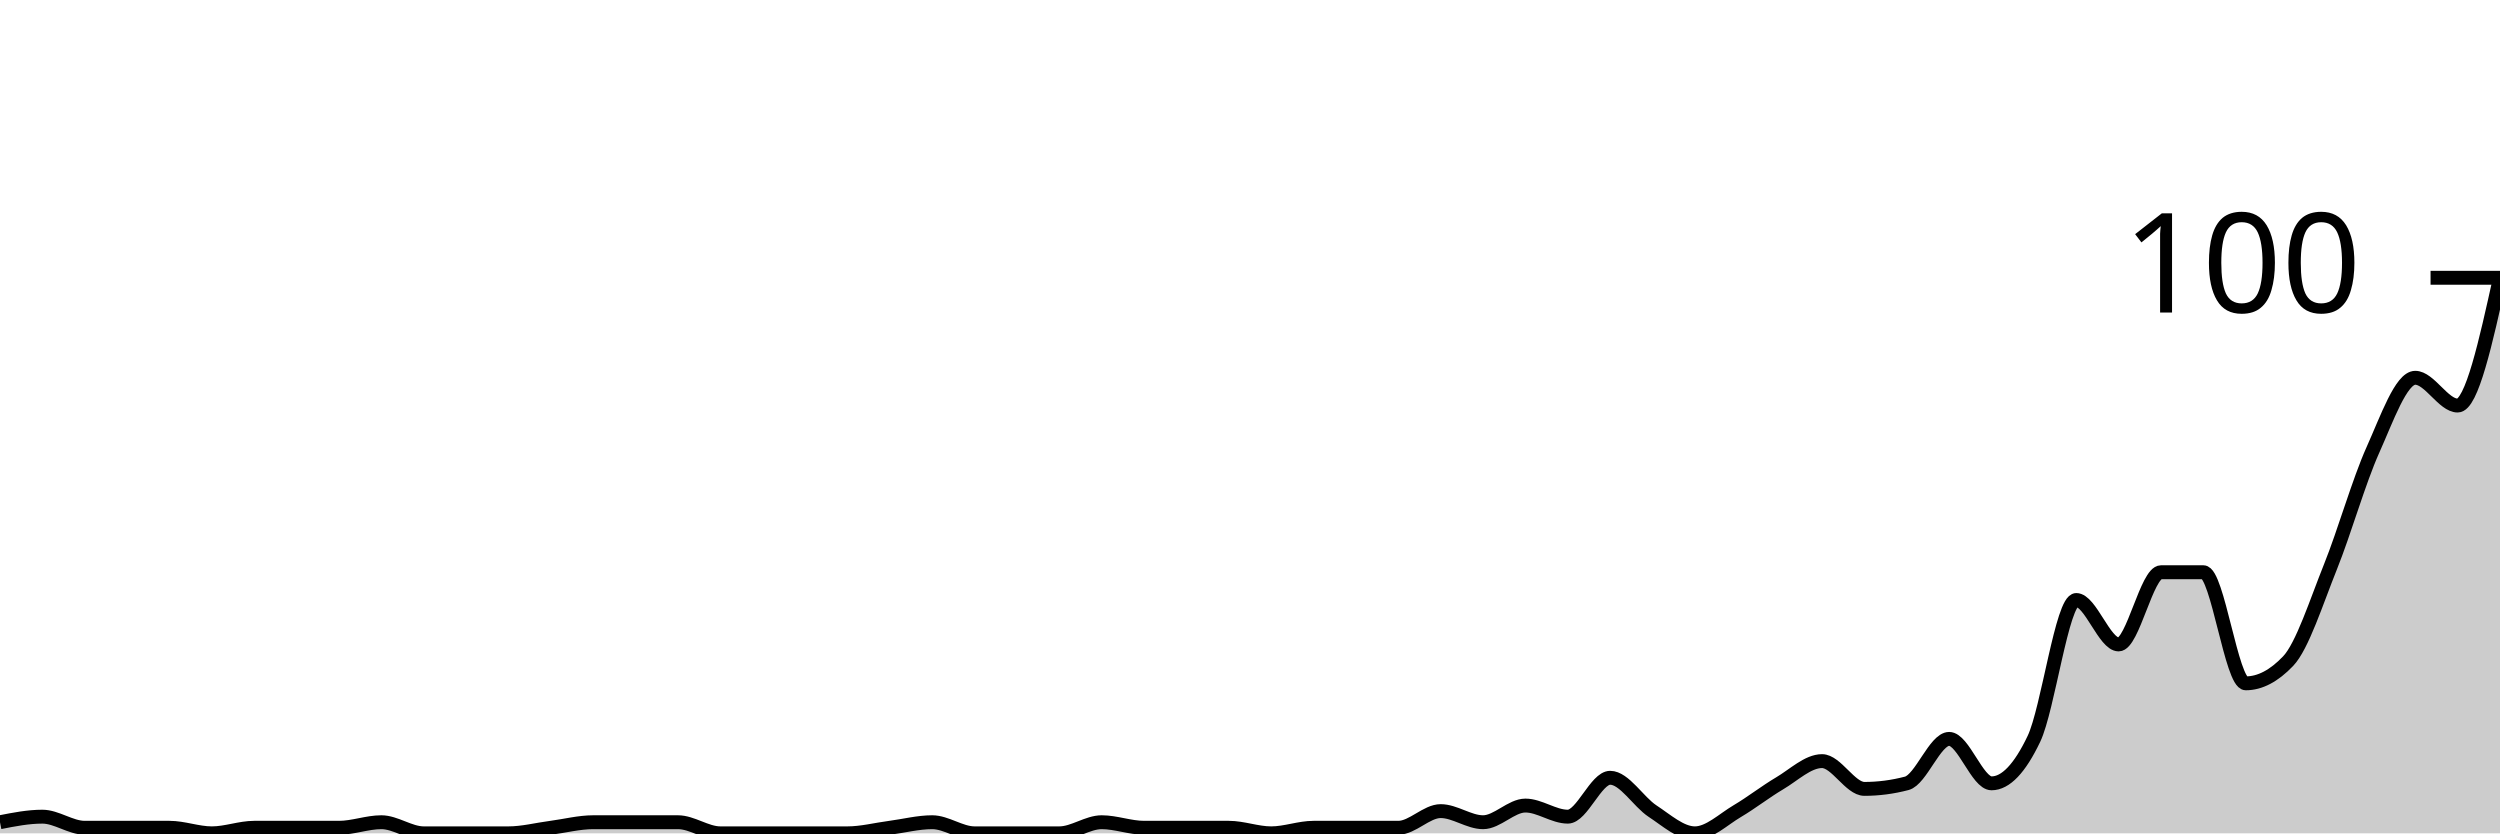
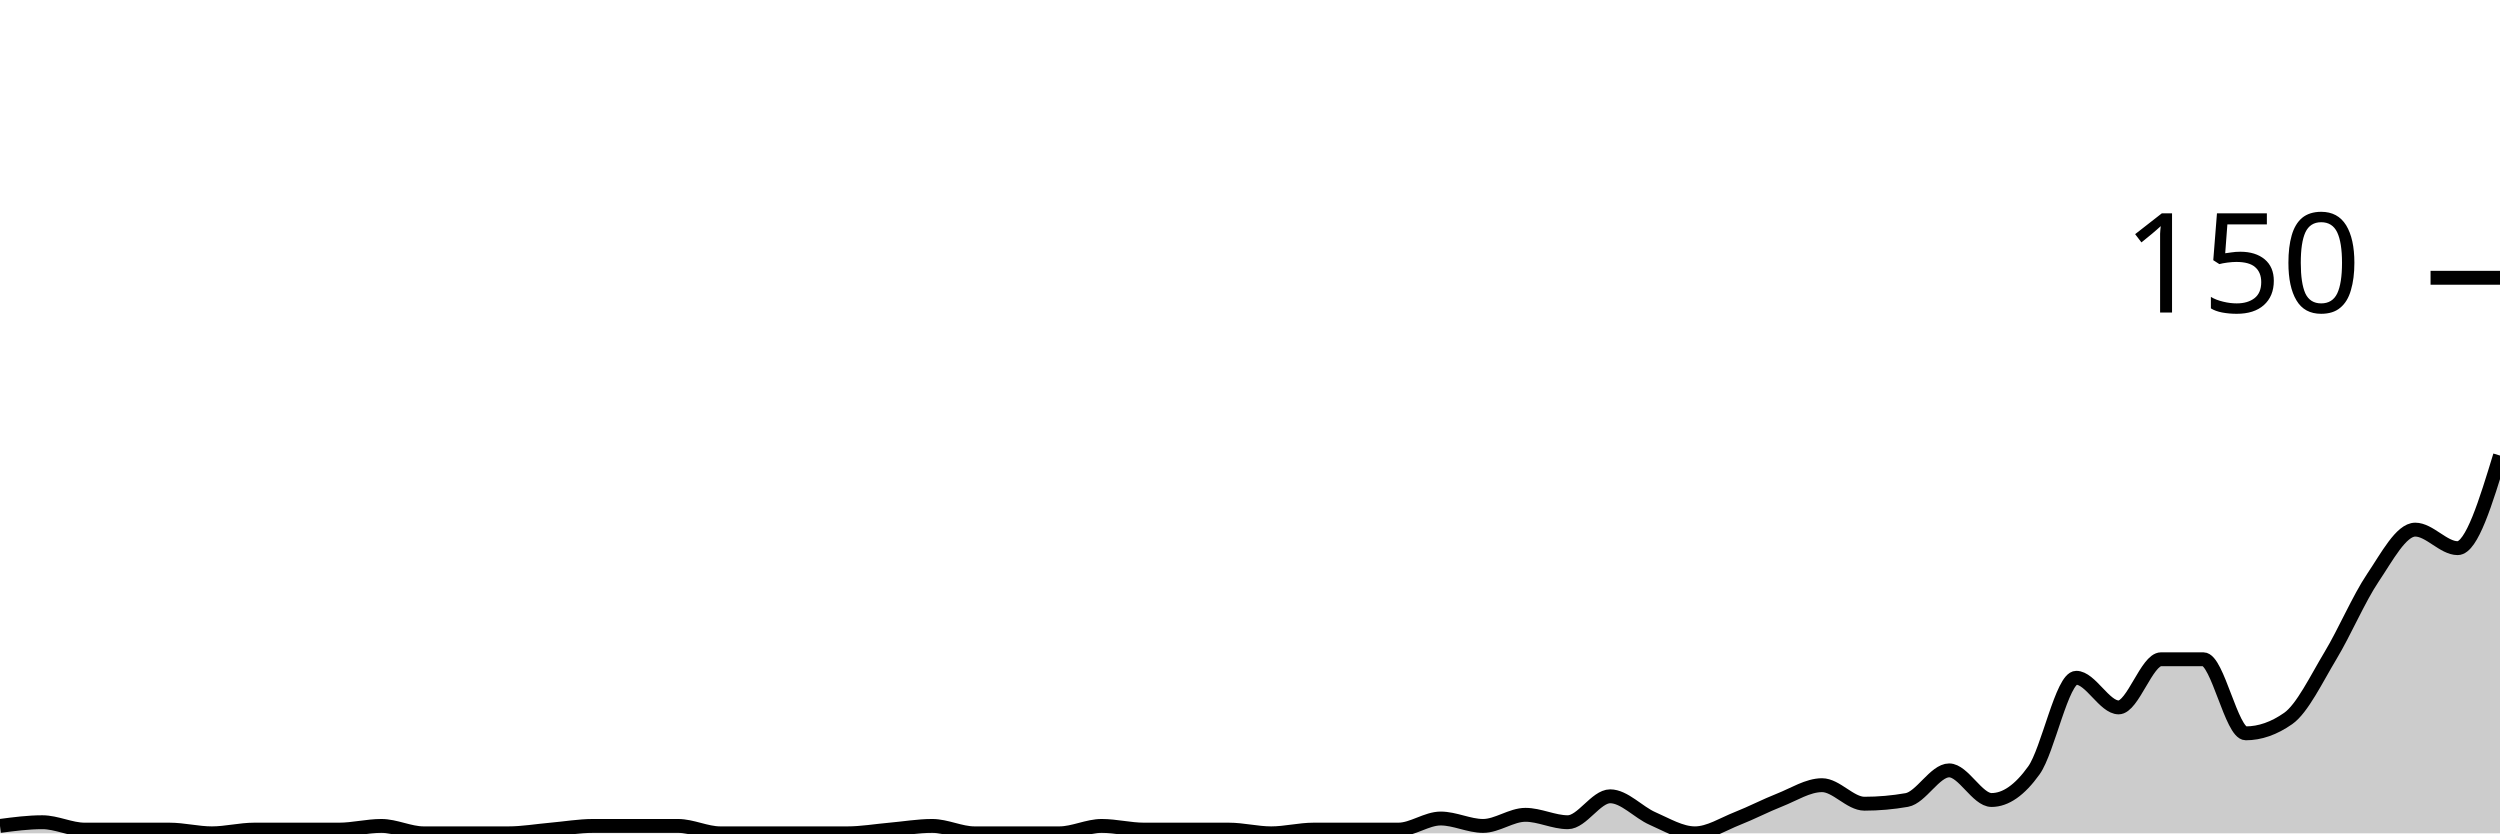
<svg xmlns="http://www.w3.org/2000/svg" viewBox="0 0 180 60">
  <g transform="translate(0,20)">
-     <path class="area" fill="rgba(0, 0, 0, 0.2)" d="M0,39.2C1.017,39,2.034,38.8,3.051,38.8C4.068,38.8,5.085,39.6,6.102,39.6C7.119,39.6,8.136,39.6,9.153,39.6C10.169,39.6,11.186,39.6,12.203,39.6C13.22,39.6,14.237,40,15.254,40C16.271,40,17.288,39.6,18.305,39.6C19.322,39.6,20.339,39.6,21.356,39.6C22.373,39.6,23.39,39.6,24.407,39.6C25.424,39.6,26.441,39.2,27.458,39.2C28.475,39.2,29.492,40,30.508,40C31.525,40,32.542,40,33.559,40C34.576,40,35.593,40,36.61,40C37.627,40,38.644,39.733,39.661,39.6C40.678,39.467,41.695,39.2,42.712,39.2C43.729,39.2,44.746,39.2,45.763,39.2C46.78,39.2,47.797,39.2,48.814,39.2C49.831,39.2,50.847,40,51.864,40C52.881,40,53.898,40,54.915,40C55.932,40,56.949,40,57.966,40C58.983,40,60,40,61.017,40C62.034,40,63.051,39.733,64.068,39.6C65.085,39.467,66.102,39.2,67.119,39.2C68.136,39.2,69.153,40,70.169,40C71.186,40,72.203,40,73.22,40C74.237,40,75.254,40,76.271,40C77.288,40,78.305,39.2,79.322,39.2C80.339,39.2,81.356,39.6,82.373,39.6C83.39,39.6,84.407,39.6,85.424,39.6C86.441,39.6,87.458,39.6,88.475,39.6C89.492,39.6,90.508,40,91.525,40C92.542,40,93.559,39.6,94.576,39.6C95.593,39.6,96.61,39.6,97.627,39.6C98.644,39.6,99.661,39.6,100.678,39.6C101.695,39.6,102.712,38.4,103.729,38.4C104.746,38.4,105.763,39.2,106.78,39.2C107.797,39.2,108.814,38,109.831,38C110.847,38,111.864,38.8,112.881,38.8C113.898,38.8,114.915,36,115.932,36C116.949,36,117.966,37.733,118.983,38.4C120,39.067,121.017,40,122.034,40C123.051,40,124.068,39,125.085,38.4C126.102,37.8,127.119,37,128.136,36.4C129.153,35.8,130.169,34.8,131.186,34.8C132.203,34.8,133.22,36.8,134.237,36.8C135.254,36.8,136.271,36.667,137.288,36.4C138.305,36.133,139.322,33.2,140.339,33.2C141.356,33.2,142.373,36.4,143.39,36.4C144.407,36.4,145.424,35.333,146.441,33.2C147.458,31.067,148.475,23.2,149.492,23.2C150.508,23.2,151.525,26.4,152.542,26.4C153.559,26.4,154.576,21.2,155.593,21.2C156.61,21.2,157.627,21.2,158.644,21.2C159.661,21.2,160.678,29.2,161.695,29.2C162.712,29.2,163.729,28.667,164.746,27.6C165.763,26.533,166.78,23.333,167.797,20.8C168.814,18.267,169.831,14.667,170.847,12.4C171.864,10.133,172.881,7.2,173.898,7.2C174.915,7.2,175.932,9.2,176.949,9.2C177.966,9.2,178.983,4.6,180,0L180,40C178.983,40,177.966,40,176.949,40C175.932,40,174.915,40,173.898,40C172.881,40,171.864,40,170.847,40C169.831,40,168.814,40,167.797,40C166.78,40,165.763,40,164.746,40C163.729,40,162.712,40,161.695,40C160.678,40,159.661,40,158.644,40C157.627,40,156.61,40,155.593,40C154.576,40,153.559,40,152.542,40C151.525,40,150.508,40,149.492,40C148.475,40,147.458,40,146.441,40C145.424,40,144.407,40,143.39,40C142.373,40,141.356,40,140.339,40C139.322,40,138.305,40,137.288,40C136.271,40,135.254,40,134.237,40C133.22,40,132.203,40,131.186,40C130.169,40,129.153,40,128.136,40C127.119,40,126.102,40,125.085,40C124.068,40,123.051,40,122.034,40C121.017,40,120,40,118.983,40C117.966,40,116.949,40,115.932,40C114.915,40,113.898,40,112.881,40C111.864,40,110.847,40,109.831,40C108.814,40,107.797,40,106.78,40C105.763,40,104.746,40,103.729,40C102.712,40,101.695,40,100.678,40C99.661,40,98.644,40,97.627,40C96.61,40,95.593,40,94.576,40C93.559,40,92.542,40,91.525,40C90.508,40,89.492,40,88.475,40C87.458,40,86.441,40,85.424,40C84.407,40,83.39,40,82.373,40C81.356,40,80.339,40,79.322,40C78.305,40,77.288,40,76.271,40C75.254,40,74.237,40,73.22,40C72.203,40,71.186,40,70.169,40C69.153,40,68.136,40,67.119,40C66.102,40,65.085,40,64.068,40C63.051,40,62.034,40,61.017,40C60,40,58.983,40,57.966,40C56.949,40,55.932,40,54.915,40C53.898,40,52.881,40,51.864,40C50.847,40,49.831,40,48.814,40C47.797,40,46.78,40,45.763,40C44.746,40,43.729,40,42.712,40C41.695,40,40.678,40,39.661,40C38.644,40,37.627,40,36.61,40C35.593,40,34.576,40,33.559,40C32.542,40,31.525,40,30.508,40C29.492,40,28.475,40,27.458,40C26.441,40,25.424,40,24.407,40C23.39,40,22.373,40,21.356,40C20.339,40,19.322,40,18.305,40C17.288,40,16.271,40,15.254,40C14.237,40,13.22,40,12.203,40C11.186,40,10.169,40,9.153,40C8.136,40,7.119,40,6.102,40C5.085,40,4.068,40,3.051,40C2.034,40,1.017,40,0,40Z" />
-     <path class="line" stroke="black" fill="none" d="M0,39.2C1.017,39,2.034,38.8,3.051,38.8C4.068,38.8,5.085,39.6,6.102,39.6C7.119,39.6,8.136,39.6,9.153,39.6C10.169,39.6,11.186,39.6,12.203,39.6C13.22,39.6,14.237,40,15.254,40C16.271,40,17.288,39.6,18.305,39.6C19.322,39.6,20.339,39.6,21.356,39.6C22.373,39.6,23.39,39.6,24.407,39.6C25.424,39.6,26.441,39.2,27.458,39.2C28.475,39.2,29.492,40,30.508,40C31.525,40,32.542,40,33.559,40C34.576,40,35.593,40,36.61,40C37.627,40,38.644,39.733,39.661,39.6C40.678,39.467,41.695,39.2,42.712,39.2C43.729,39.2,44.746,39.2,45.763,39.2C46.78,39.2,47.797,39.2,48.814,39.2C49.831,39.2,50.847,40,51.864,40C52.881,40,53.898,40,54.915,40C55.932,40,56.949,40,57.966,40C58.983,40,60,40,61.017,40C62.034,40,63.051,39.733,64.068,39.6C65.085,39.467,66.102,39.2,67.119,39.2C68.136,39.2,69.153,40,70.169,40C71.186,40,72.203,40,73.22,40C74.237,40,75.254,40,76.271,40C77.288,40,78.305,39.2,79.322,39.2C80.339,39.2,81.356,39.6,82.373,39.6C83.39,39.6,84.407,39.6,85.424,39.6C86.441,39.6,87.458,39.6,88.475,39.6C89.492,39.6,90.508,40,91.525,40C92.542,40,93.559,39.6,94.576,39.6C95.593,39.6,96.61,39.6,97.627,39.6C98.644,39.6,99.661,39.6,100.678,39.6C101.695,39.6,102.712,38.4,103.729,38.4C104.746,38.4,105.763,39.2,106.78,39.2C107.797,39.2,108.814,38,109.831,38C110.847,38,111.864,38.8,112.881,38.8C113.898,38.8,114.915,36,115.932,36C116.949,36,117.966,37.733,118.983,38.4C120,39.067,121.017,40,122.034,40C123.051,40,124.068,39,125.085,38.4C126.102,37.8,127.119,37,128.136,36.4C129.153,35.8,130.169,34.8,131.186,34.8C132.203,34.8,133.22,36.8,134.237,36.8C135.254,36.8,136.271,36.667,137.288,36.4C138.305,36.133,139.322,33.2,140.339,33.2C141.356,33.2,142.373,36.4,143.39,36.4C144.407,36.4,145.424,35.333,146.441,33.2C147.458,31.067,148.475,23.2,149.492,23.2C150.508,23.2,151.525,26.4,152.542,26.4C153.559,26.4,154.576,21.2,155.593,21.2C156.61,21.2,157.627,21.2,158.644,21.2C159.661,21.2,160.678,29.2,161.695,29.2C162.712,29.2,163.729,28.667,164.746,27.6C165.763,26.533,166.78,23.333,167.797,20.8C168.814,18.267,169.831,14.667,170.847,12.4C171.864,10.133,172.881,7.2,173.898,7.2C174.915,7.2,175.932,9.2,176.949,9.2C177.966,9.2,178.983,4.6,180,0" />
+     <path class="area" fill="rgba(0, 0, 0, 0.2)" d="M0,39.467C1.017,39.333,2.034,39.2,3.051,39.2C4.068,39.2,5.085,39.733,6.102,39.733C7.119,39.733,8.136,39.733,9.153,39.733C10.169,39.733,11.186,39.733,12.203,39.733C13.22,39.733,14.237,40,15.254,40C16.271,40,17.288,39.733,18.305,39.733C19.322,39.733,20.339,39.733,21.356,39.733C22.373,39.733,23.39,39.733,24.407,39.733C25.424,39.733,26.441,39.467,27.458,39.467C28.475,39.467,29.492,40,30.508,40C31.525,40,32.542,40,33.559,40C34.576,40,35.593,40,36.61,40C37.627,40,38.644,39.822,39.661,39.733C40.678,39.644,41.695,39.467,42.712,39.467C43.729,39.467,44.746,39.467,45.763,39.467C46.78,39.467,47.797,39.467,48.814,39.467C49.831,39.467,50.847,40,51.864,40C52.881,40,53.898,40,54.915,40C55.932,40,56.949,40,57.966,40C58.983,40,60,40,61.017,40C62.034,40,63.051,39.822,64.068,39.733C65.085,39.644,66.102,39.467,67.119,39.467C68.136,39.467,69.153,40,70.169,40C71.186,40,72.203,40,73.22,40C74.237,40,75.254,40,76.271,40C77.288,40,78.305,39.467,79.322,39.467C80.339,39.467,81.356,39.733,82.373,39.733C83.39,39.733,84.407,39.733,85.424,39.733C86.441,39.733,87.458,39.733,88.475,39.733C89.492,39.733,90.508,40,91.525,40C92.542,40,93.559,39.733,94.576,39.733C95.593,39.733,96.61,39.733,97.627,39.733C98.644,39.733,99.661,39.733,100.678,39.733C101.695,39.733,102.712,38.933,103.729,38.933C104.746,38.933,105.763,39.467,106.78,39.467C107.797,39.467,108.814,38.667,109.831,38.667C110.847,38.667,111.864,39.2,112.881,39.2C113.898,39.2,114.915,37.333,115.932,37.333C116.949,37.333,117.966,38.489,118.983,38.933C120,39.378,121.017,40,122.034,40C123.051,40,124.068,39.333,125.085,38.933C126.102,38.533,127.119,38,128.136,37.6C129.153,37.2,130.169,36.533,131.186,36.533C132.203,36.533,133.22,37.867,134.237,37.867C135.254,37.867,136.271,37.778,137.288,37.6C138.305,37.422,139.322,35.467,140.339,35.467C141.356,35.467,142.373,37.6,143.39,37.6C144.407,37.6,145.424,36.889,146.441,35.467C147.458,34.044,148.475,28.8,149.492,28.8C150.508,28.8,151.525,30.933,152.542,30.933C153.559,30.933,154.576,27.467,155.593,27.467C156.61,27.467,157.627,27.467,158.644,27.467C159.661,27.467,160.678,32.8,161.695,32.8C162.712,32.8,163.729,32.444,164.746,31.733C165.763,31.022,166.78,28.889,167.797,27.2C168.814,25.511,169.831,23.111,170.847,21.6C171.864,20.089,172.881,18.133,173.898,18.133C174.915,18.133,175.932,19.467,176.949,19.467C177.966,19.467,178.983,16.133,180,12.8L180,40C178.983,40,177.966,40,176.949,40C175.932,40,174.915,40,173.898,40C172.881,40,171.864,40,170.847,40C169.831,40,168.814,40,167.797,40C166.78,40,165.763,40,164.746,40C163.729,40,162.712,40,161.695,40C160.678,40,159.661,40,158.644,40C157.627,40,156.61,40,155.593,40C154.576,40,153.559,40,152.542,40C151.525,40,150.508,40,149.492,40C148.475,40,147.458,40,146.441,40C145.424,40,144.407,40,143.39,40C142.373,40,141.356,40,140.339,40C139.322,40,138.305,40,137.288,40C136.271,40,135.254,40,134.237,40C133.22,40,132.203,40,131.186,40C130.169,40,129.153,40,128.136,40C127.119,40,126.102,40,125.085,40C124.068,40,123.051,40,122.034,40C121.017,40,120,40,118.983,40C117.966,40,116.949,40,115.932,40C114.915,40,113.898,40,112.881,40C111.864,40,110.847,40,109.831,40C108.814,40,107.797,40,106.78,40C105.763,40,104.746,40,103.729,40C102.712,40,101.695,40,100.678,40C99.661,40,98.644,40,97.627,40C96.61,40,95.593,40,94.576,40C93.559,40,92.542,40,91.525,40C90.508,40,89.492,40,88.475,40C87.458,40,86.441,40,85.424,40C84.407,40,83.39,40,82.373,40C81.356,40,80.339,40,79.322,40C78.305,40,77.288,40,76.271,40C75.254,40,74.237,40,73.22,40C72.203,40,71.186,40,70.169,40C69.153,40,68.136,40,67.119,40C66.102,40,65.085,40,64.068,40C63.051,40,62.034,40,61.017,40C60,40,58.983,40,57.966,40C56.949,40,55.932,40,54.915,40C53.898,40,52.881,40,51.864,40C50.847,40,49.831,40,48.814,40C47.797,40,46.78,40,45.763,40C44.746,40,43.729,40,42.712,40C41.695,40,40.678,40,39.661,40C38.644,40,37.627,40,36.61,40C35.593,40,34.576,40,33.559,40C32.542,40,31.525,40,30.508,40C29.492,40,28.475,40,27.458,40C26.441,40,25.424,40,24.407,40C23.39,40,22.373,40,21.356,40C20.339,40,19.322,40,18.305,40C17.288,40,16.271,40,15.254,40C14.237,40,13.22,40,12.203,40C11.186,40,10.169,40,9.153,40C8.136,40,7.119,40,6.102,40C5.085,40,4.068,40,3.051,40C2.034,40,1.017,40,0,40Z" />
+     <path class="line" stroke="black" fill="none" d="M0,39.467C1.017,39.333,2.034,39.2,3.051,39.2C4.068,39.2,5.085,39.733,6.102,39.733C7.119,39.733,8.136,39.733,9.153,39.733C10.169,39.733,11.186,39.733,12.203,39.733C13.22,39.733,14.237,40,15.254,40C16.271,40,17.288,39.733,18.305,39.733C19.322,39.733,20.339,39.733,21.356,39.733C22.373,39.733,23.39,39.733,24.407,39.733C25.424,39.733,26.441,39.467,27.458,39.467C28.475,39.467,29.492,40,30.508,40C31.525,40,32.542,40,33.559,40C34.576,40,35.593,40,36.61,40C37.627,40,38.644,39.822,39.661,39.733C40.678,39.644,41.695,39.467,42.712,39.467C43.729,39.467,44.746,39.467,45.763,39.467C46.78,39.467,47.797,39.467,48.814,39.467C49.831,39.467,50.847,40,51.864,40C52.881,40,53.898,40,54.915,40C55.932,40,56.949,40,57.966,40C58.983,40,60,40,61.017,40C62.034,40,63.051,39.822,64.068,39.733C65.085,39.644,66.102,39.467,67.119,39.467C68.136,39.467,69.153,40,70.169,40C71.186,40,72.203,40,73.22,40C74.237,40,75.254,40,76.271,40C77.288,40,78.305,39.467,79.322,39.467C80.339,39.467,81.356,39.733,82.373,39.733C83.39,39.733,84.407,39.733,85.424,39.733C86.441,39.733,87.458,39.733,88.475,39.733C89.492,39.733,90.508,40,91.525,40C92.542,40,93.559,39.733,94.576,39.733C95.593,39.733,96.61,39.733,97.627,39.733C98.644,39.733,99.661,39.733,100.678,39.733C101.695,39.733,102.712,38.933,103.729,38.933C104.746,38.933,105.763,39.467,106.78,39.467C107.797,39.467,108.814,38.667,109.831,38.667C110.847,38.667,111.864,39.2,112.881,39.2C113.898,39.2,114.915,37.333,115.932,37.333C116.949,37.333,117.966,38.489,118.983,38.933C120,39.378,121.017,40,122.034,40C123.051,40,124.068,39.333,125.085,38.933C126.102,38.533,127.119,38,128.136,37.6C129.153,37.2,130.169,36.533,131.186,36.533C132.203,36.533,133.22,37.867,134.237,37.867C135.254,37.867,136.271,37.778,137.288,37.6C138.305,37.422,139.322,35.467,140.339,35.467C141.356,35.467,142.373,37.6,143.39,37.6C144.407,37.6,145.424,36.889,146.441,35.467C147.458,34.044,148.475,28.8,149.492,28.8C150.508,28.8,151.525,30.933,152.542,30.933C153.559,30.933,154.576,27.467,155.593,27.467C156.61,27.467,157.627,27.467,158.644,27.467C159.661,27.467,160.678,32.8,161.695,32.8C162.712,32.8,163.729,32.444,164.746,31.733C165.763,31.022,166.78,28.889,167.797,27.2C168.814,25.511,169.831,23.111,170.847,21.6C171.864,20.089,172.881,18.133,173.898,18.133C174.915,18.133,175.932,19.467,176.949,19.467C177.966,19.467,178.983,16.133,180,12.8" />
    <path class="axis-ceiling" stroke-width="1" stroke="black" fill="none" d="M175,0L180,0" />
-     <text class="axis-ceiling-label" font-family="sans-serif" text-anchor="end" font-size="10px" x="170" y="2.5">100</text>
+     <text class="axis-ceiling-label" font-family="sans-serif" text-anchor="end" font-size="10px" x="170" y="2.5">150</text>
  </g>
</svg>
